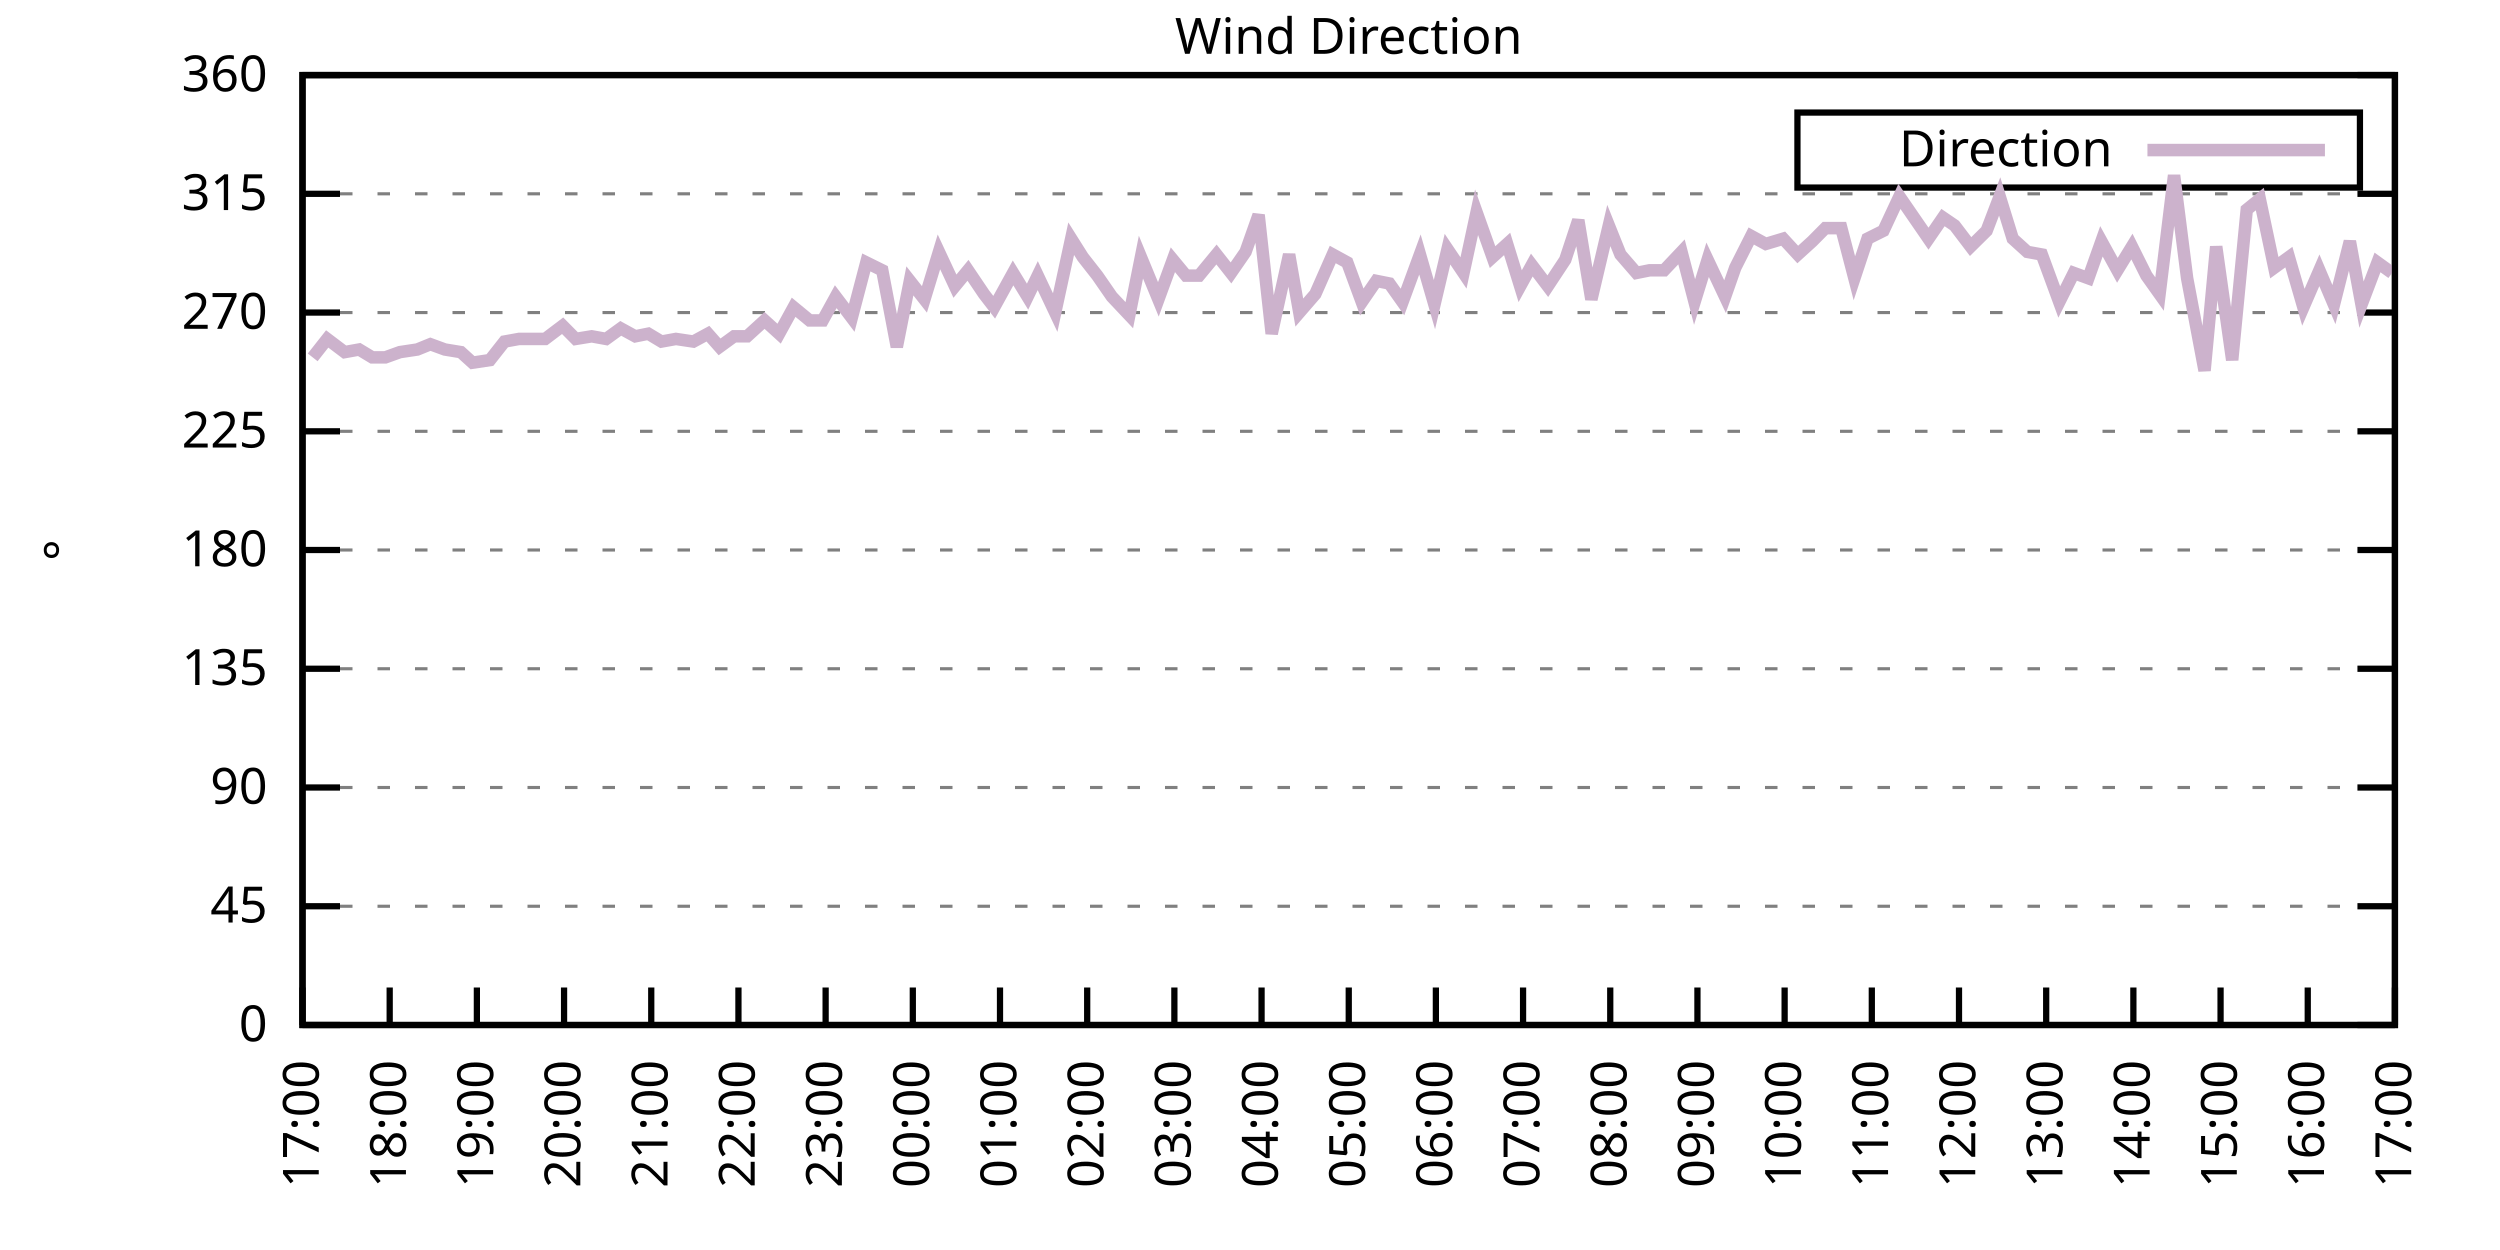
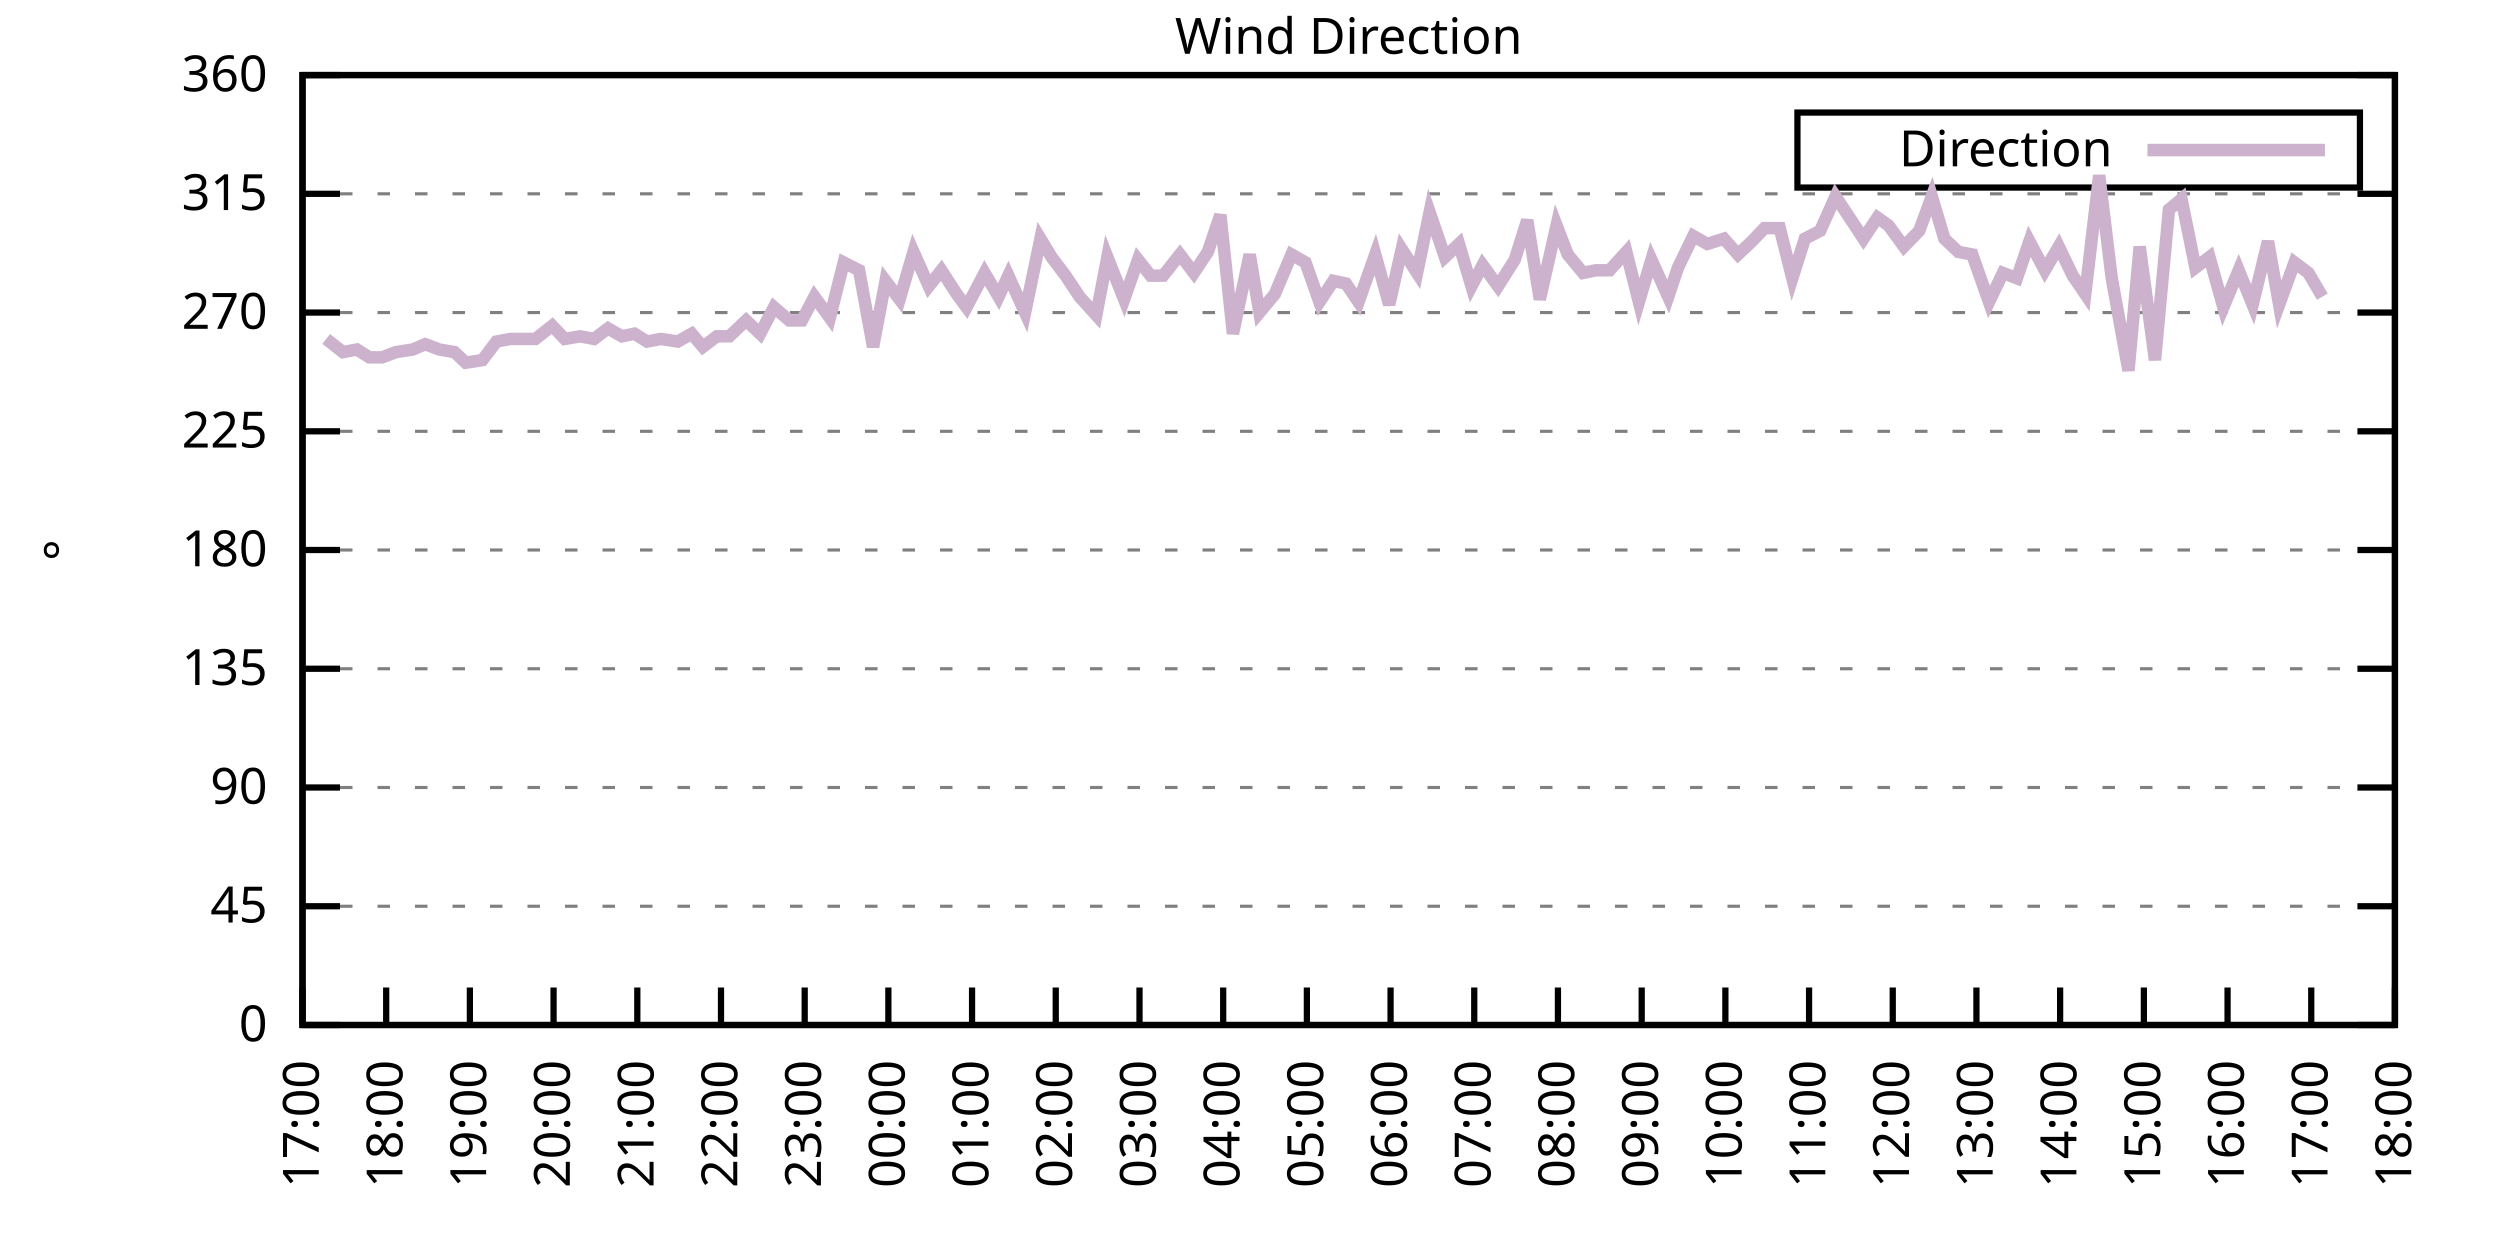
<svg xmlns="http://www.w3.org/2000/svg" xmlns:xlink="http://www.w3.org/1999/xlink" width="400" height="200" viewBox="0 0 400 200">
  <g id="gnuplot_canvas">
    <rect x="0" y="0" width="400" height="200" fill="none" />
    <defs>
      <circle id="gpDot" r="0.5" stroke-width="0.5" stroke="currentColor" />
      <path id="gpPt0" stroke-width="0.333" stroke="currentColor" d="M-1,0 h2 M0,-1 v2" />
      <path id="gpPt1" stroke-width="0.333" stroke="currentColor" d="M-1,-1 L1,1 M1,-1 L-1,1" />
      <path id="gpPt2" stroke-width="0.333" stroke="currentColor" d="M-1,0 L1,0 M0,-1 L0,1 M-1,-1 L1,1 M-1,1 L1,-1" />
      <rect id="gpPt3" stroke-width="0.333" stroke="currentColor" x="-1" y="-1" width="2" height="2" />
      <rect id="gpPt4" stroke-width="0.333" stroke="currentColor" fill="currentColor" x="-1" y="-1" width="2" height="2" />
      <circle id="gpPt5" stroke-width="0.333" stroke="currentColor" cx="0" cy="0" r="1" />
      <use xlink:href="#gpPt5" id="gpPt6" fill="currentColor" stroke="none" />
      <path id="gpPt7" stroke-width="0.333" stroke="currentColor" d="M0,-1.33 L-1.33,0.67 L1.33,0.67 z" />
      <use xlink:href="#gpPt7" id="gpPt8" fill="currentColor" stroke="none" />
      <use xlink:href="#gpPt7" id="gpPt9" stroke="currentColor" transform="rotate(180)" />
      <use xlink:href="#gpPt9" id="gpPt10" fill="currentColor" stroke="none" />
      <use xlink:href="#gpPt3" id="gpPt11" stroke="currentColor" transform="rotate(45)" />
      <use xlink:href="#gpPt11" id="gpPt12" fill="currentColor" stroke="none" />
      <path id="gpPt13" stroke-width="0.333" stroke="currentColor" d="M0,1.330 L1.265,0.411 L0.782,-1.067 L-0.782,-1.076 L-1.265,0.411 z" />
      <use xlink:href="#gpPt13" id="gpPt14" fill="currentColor" stroke="none" />
      <filter id="textbox" filterUnits="objectBoundingBox" x="0" y="0" height="1" width="1">
        <feFlood flood-color="white" flood-opacity="1" result="bgnd" />
        <feComposite in="SourceGraphic" in2="bgnd" operator="atop" />
      </filter>
      <filter id="greybox" filterUnits="objectBoundingBox" x="0" y="0" height="1" width="1">
        <feFlood flood-color="lightgrey" flood-opacity="1" result="grey" />
        <feComposite in="SourceGraphic" in2="grey" operator="atop" />
      </filter>
    </defs>
    <g fill="none" color="white" stroke="currentColor" stroke-width="1.00" stroke-linecap="butt" stroke-linejoin="miter">
</g>
    <g fill="none" color="black" stroke="currentColor" stroke-width="1.00" stroke-linecap="butt" stroke-linejoin="miter">
      <g stroke="none" shape-rendering="crispEdges">
        <polygon fill="rgb(255, 255, 255)" points="48.40,164.00 383.18,164.00 383.18,12.02 48.40,12.02 " />
      </g>
    </g>
    <g fill="none" color="black" stroke="currentColor" stroke-width="1.00" stroke-linecap="butt" stroke-linejoin="miter">
</g>
    <g fill="none" color="black" stroke="black" stroke-width="0.50" stroke-linecap="butt" stroke-linejoin="miter">
</g>
    <g fill="none" color="gray" stroke="currentColor" stroke-width="0.50" stroke-linecap="butt" stroke-linejoin="miter">
      <path stroke="gray" stroke-dasharray="2,4" class="gridline" d="M48.40,164.00 L383.19,164.00  " />
    </g>
    <g fill="none" color="gray" stroke="gray" stroke-width="1.00" stroke-linecap="butt" stroke-linejoin="miter">
</g>
    <g fill="none" color="black" stroke="currentColor" stroke-width="1.00" stroke-linecap="butt" stroke-linejoin="miter">
      <path stroke="black" d="M48.40,164.00 L54.40,164.00 M383.19,164.00 L377.19,164.00  " />
      <g transform="translate(42.80,166.60)" stroke="none" fill="black" font-family="Sans" font-size="8.00" text-anchor="end">
        <text>
          <tspan font-family="Sans"> 0</tspan>
        </text>
      </g>
    </g>
    <g fill="none" color="black" stroke="currentColor" stroke-width="1.00" stroke-linecap="butt" stroke-linejoin="miter">
</g>
    <g fill="none" color="black" stroke="black" stroke-width="0.50" stroke-linecap="butt" stroke-linejoin="miter">
</g>
    <g fill="none" color="gray" stroke="currentColor" stroke-width="0.50" stroke-linecap="butt" stroke-linejoin="miter">
      <path stroke="gray" stroke-dasharray="2,4" class="gridline" d="M48.40,145.00 L383.19,145.00  " />
    </g>
    <g fill="none" color="gray" stroke="gray" stroke-width="1.00" stroke-linecap="butt" stroke-linejoin="miter">
</g>
    <g fill="none" color="black" stroke="currentColor" stroke-width="1.00" stroke-linecap="butt" stroke-linejoin="miter">
      <path stroke="black" d="M48.40,145.00 L54.40,145.00 M383.19,145.00 L377.19,145.00  " />
      <g transform="translate(42.80,147.60)" stroke="none" fill="black" font-family="Sans" font-size="8.00" text-anchor="end">
        <text>
          <tspan font-family="Sans"> 45</tspan>
        </text>
      </g>
    </g>
    <g fill="none" color="black" stroke="currentColor" stroke-width="1.00" stroke-linecap="butt" stroke-linejoin="miter">
</g>
    <g fill="none" color="black" stroke="black" stroke-width="0.50" stroke-linecap="butt" stroke-linejoin="miter">
</g>
    <g fill="none" color="gray" stroke="currentColor" stroke-width="0.50" stroke-linecap="butt" stroke-linejoin="miter">
      <path stroke="gray" stroke-dasharray="2,4" class="gridline" d="M48.40,126.00 L383.19,126.00  " />
    </g>
    <g fill="none" color="gray" stroke="gray" stroke-width="1.00" stroke-linecap="butt" stroke-linejoin="miter">
</g>
    <g fill="none" color="black" stroke="currentColor" stroke-width="1.00" stroke-linecap="butt" stroke-linejoin="miter">
      <path stroke="black" d="M48.40,126.00 L54.40,126.00 M383.19,126.00 L377.19,126.00  " />
      <g transform="translate(42.80,128.60)" stroke="none" fill="black" font-family="Sans" font-size="8.00" text-anchor="end">
        <text>
          <tspan font-family="Sans"> 90</tspan>
        </text>
      </g>
    </g>
    <g fill="none" color="black" stroke="currentColor" stroke-width="1.00" stroke-linecap="butt" stroke-linejoin="miter">
</g>
    <g fill="none" color="black" stroke="black" stroke-width="0.50" stroke-linecap="butt" stroke-linejoin="miter">
</g>
    <g fill="none" color="gray" stroke="currentColor" stroke-width="0.50" stroke-linecap="butt" stroke-linejoin="miter">
      <path stroke="gray" stroke-dasharray="2,4" class="gridline" d="M48.40,107.00 L383.19,107.00  " />
    </g>
    <g fill="none" color="gray" stroke="gray" stroke-width="1.00" stroke-linecap="butt" stroke-linejoin="miter">
</g>
    <g fill="none" color="black" stroke="currentColor" stroke-width="1.00" stroke-linecap="butt" stroke-linejoin="miter">
      <path stroke="black" d="M48.40,107.00 L54.40,107.00 M383.19,107.00 L377.19,107.00  " />
      <g transform="translate(42.80,109.60)" stroke="none" fill="black" font-family="Sans" font-size="8.00" text-anchor="end">
        <text>
          <tspan font-family="Sans"> 135</tspan>
        </text>
      </g>
    </g>
    <g fill="none" color="black" stroke="currentColor" stroke-width="1.00" stroke-linecap="butt" stroke-linejoin="miter">
</g>
    <g fill="none" color="black" stroke="black" stroke-width="0.50" stroke-linecap="butt" stroke-linejoin="miter">
</g>
    <g fill="none" color="gray" stroke="currentColor" stroke-width="0.50" stroke-linecap="butt" stroke-linejoin="miter">
      <path stroke="gray" stroke-dasharray="2,4" class="gridline" d="M48.40,88.00 L383.19,88.00  " />
    </g>
    <g fill="none" color="gray" stroke="gray" stroke-width="1.00" stroke-linecap="butt" stroke-linejoin="miter">
</g>
    <g fill="none" color="black" stroke="currentColor" stroke-width="1.00" stroke-linecap="butt" stroke-linejoin="miter">
      <path stroke="black" d="M48.40,88.00 L54.40,88.00 M383.19,88.00 L377.19,88.00  " />
      <g transform="translate(42.80,90.60)" stroke="none" fill="black" font-family="Sans" font-size="8.00" text-anchor="end">
        <text>
          <tspan font-family="Sans"> 180</tspan>
        </text>
      </g>
    </g>
    <g fill="none" color="black" stroke="currentColor" stroke-width="1.00" stroke-linecap="butt" stroke-linejoin="miter">
</g>
    <g fill="none" color="black" stroke="black" stroke-width="0.50" stroke-linecap="butt" stroke-linejoin="miter">
</g>
    <g fill="none" color="gray" stroke="currentColor" stroke-width="0.50" stroke-linecap="butt" stroke-linejoin="miter">
      <path stroke="gray" stroke-dasharray="2,4" class="gridline" d="M48.40,69.01 L383.19,69.01  " />
    </g>
    <g fill="none" color="gray" stroke="gray" stroke-width="1.00" stroke-linecap="butt" stroke-linejoin="miter">
</g>
    <g fill="none" color="black" stroke="currentColor" stroke-width="1.00" stroke-linecap="butt" stroke-linejoin="miter">
      <path stroke="black" d="M48.40,69.01 L54.40,69.01 M383.19,69.01 L377.19,69.01  " />
      <g transform="translate(42.80,71.61)" stroke="none" fill="black" font-family="Sans" font-size="8.00" text-anchor="end">
        <text>
          <tspan font-family="Sans"> 225</tspan>
        </text>
      </g>
    </g>
    <g fill="none" color="black" stroke="currentColor" stroke-width="1.00" stroke-linecap="butt" stroke-linejoin="miter">
</g>
    <g fill="none" color="black" stroke="black" stroke-width="0.50" stroke-linecap="butt" stroke-linejoin="miter">
</g>
    <g fill="none" color="gray" stroke="currentColor" stroke-width="0.50" stroke-linecap="butt" stroke-linejoin="miter">
      <path stroke="gray" stroke-dasharray="2,4" class="gridline" d="M48.40,50.01 L383.19,50.01  " />
    </g>
    <g fill="none" color="gray" stroke="gray" stroke-width="1.00" stroke-linecap="butt" stroke-linejoin="miter">
</g>
    <g fill="none" color="black" stroke="currentColor" stroke-width="1.00" stroke-linecap="butt" stroke-linejoin="miter">
      <path stroke="black" d="M48.40,50.01 L54.40,50.01 M383.19,50.01 L377.19,50.01  " />
      <g transform="translate(42.80,52.61)" stroke="none" fill="black" font-family="Sans" font-size="8.00" text-anchor="end">
        <text>
          <tspan font-family="Sans"> 270</tspan>
        </text>
      </g>
    </g>
    <g fill="none" color="black" stroke="currentColor" stroke-width="1.00" stroke-linecap="butt" stroke-linejoin="miter">
</g>
    <g fill="none" color="black" stroke="black" stroke-width="0.50" stroke-linecap="butt" stroke-linejoin="miter">
</g>
    <g fill="none" color="gray" stroke="currentColor" stroke-width="0.50" stroke-linecap="butt" stroke-linejoin="miter">
      <path stroke="gray" stroke-dasharray="2,4" class="gridline" d="M48.40,31.01 L383.19,31.01  " />
    </g>
    <g fill="none" color="gray" stroke="gray" stroke-width="1.00" stroke-linecap="butt" stroke-linejoin="miter">
</g>
    <g fill="none" color="black" stroke="currentColor" stroke-width="1.00" stroke-linecap="butt" stroke-linejoin="miter">
      <path stroke="black" d="M48.40,31.01 L54.40,31.01 M383.19,31.01 L377.19,31.01  " />
      <g transform="translate(42.80,33.61)" stroke="none" fill="black" font-family="Sans" font-size="8.00" text-anchor="end">
        <text>
          <tspan font-family="Sans"> 315</tspan>
        </text>
      </g>
    </g>
    <g fill="none" color="black" stroke="currentColor" stroke-width="1.00" stroke-linecap="butt" stroke-linejoin="miter">
</g>
    <g fill="none" color="black" stroke="black" stroke-width="0.50" stroke-linecap="butt" stroke-linejoin="miter">
</g>
    <g fill="none" color="gray" stroke="currentColor" stroke-width="0.50" stroke-linecap="butt" stroke-linejoin="miter">
      <path stroke="gray" stroke-dasharray="2,4" class="gridline" d="M48.40,12.01 L383.19,12.01  " />
    </g>
    <g fill="none" color="gray" stroke="gray" stroke-width="1.00" stroke-linecap="butt" stroke-linejoin="miter">
</g>
    <g fill="none" color="black" stroke="currentColor" stroke-width="1.00" stroke-linecap="butt" stroke-linejoin="miter">
      <path stroke="black" d="M48.40,12.01 L54.40,12.01 M383.19,12.01 L377.19,12.01  " />
      <g transform="translate(42.80,14.61)" stroke="none" fill="black" font-family="Sans" font-size="8.00" text-anchor="end">
        <text>
          <tspan font-family="Sans"> 360</tspan>
        </text>
      </g>
    </g>
    <g fill="none" color="black" stroke="currentColor" stroke-width="1.00" stroke-linecap="butt" stroke-linejoin="miter">
      <path stroke="black" d="M48.40,164.00 L48.40,158.00  " />
      <g transform="translate(51.00,169.60) rotate(270.00)" stroke="none" fill="black" font-family="Sans" font-size="8.00" text-anchor="end">
        <text>
          <tspan font-family="Sans">17:00</tspan>
        </text>
      </g>
    </g>
    <g fill="none" color="black" stroke="currentColor" stroke-width="1.00" stroke-linecap="butt" stroke-linejoin="miter">
-       <path stroke="black" d="M62.35,164.00 L62.35,158.00  " />
-       <g transform="translate(64.95,169.60) rotate(270.00)" stroke="none" fill="black" font-family="Sans" font-size="8.00" text-anchor="end">
+       <path stroke="black" d="M61.79,164.00 L61.79,158.00  " />
+       <g transform="translate(64.39,169.60) rotate(270.00)" stroke="none" fill="black" font-family="Sans" font-size="8.00" text-anchor="end">
        <text>
          <tspan font-family="Sans">18:00</tspan>
        </text>
      </g>
    </g>
    <g fill="none" color="black" stroke="currentColor" stroke-width="1.00" stroke-linecap="butt" stroke-linejoin="miter">
-       <path stroke="black" d="M76.30,164.00 L76.30,158.00  " />
-       <g transform="translate(78.90,169.60) rotate(270.00)" stroke="none" fill="black" font-family="Sans" font-size="8.00" text-anchor="end">
+       <path stroke="black" d="M75.18,164.00 L75.18,158.00  " />
+       <g transform="translate(77.78,169.60) rotate(270.00)" stroke="none" fill="black" font-family="Sans" font-size="8.00" text-anchor="end">
        <text>
          <tspan font-family="Sans">19:00</tspan>
        </text>
      </g>
    </g>
    <g fill="none" color="black" stroke="currentColor" stroke-width="1.00" stroke-linecap="butt" stroke-linejoin="miter">
-       <path stroke="black" d="M90.25,164.00 L90.25,158.00  " />
-       <g transform="translate(92.85,169.60) rotate(270.00)" stroke="none" fill="black" font-family="Sans" font-size="8.00" text-anchor="end">
+       <path stroke="black" d="M88.57,164.00 L88.57,158.00  " />
+       <g transform="translate(91.17,169.60) rotate(270.00)" stroke="none" fill="black" font-family="Sans" font-size="8.00" text-anchor="end">
        <text>
          <tspan font-family="Sans">20:00</tspan>
        </text>
      </g>
    </g>
    <g fill="none" color="black" stroke="currentColor" stroke-width="1.00" stroke-linecap="butt" stroke-linejoin="miter">
-       <path stroke="black" d="M104.20,164.00 L104.20,158.00  " />
-       <g transform="translate(106.80,169.60) rotate(270.00)" stroke="none" fill="black" font-family="Sans" font-size="8.00" text-anchor="end">
+       <path stroke="black" d="M101.97,164.00 L101.97,158.00  " />
+       <g transform="translate(104.57,169.60) rotate(270.00)" stroke="none" fill="black" font-family="Sans" font-size="8.00" text-anchor="end">
        <text>
          <tspan font-family="Sans">21:00</tspan>
        </text>
      </g>
    </g>
    <g fill="none" color="black" stroke="currentColor" stroke-width="1.00" stroke-linecap="butt" stroke-linejoin="miter">
-       <path stroke="black" d="M118.15,164.00 L118.15,158.00  " />
-       <g transform="translate(120.75,169.60) rotate(270.00)" stroke="none" fill="black" font-family="Sans" font-size="8.00" text-anchor="end">
+       <path stroke="black" d="M115.36,164.00 L115.36,158.00  " />
+       <g transform="translate(117.96,169.60) rotate(270.00)" stroke="none" fill="black" font-family="Sans" font-size="8.00" text-anchor="end">
        <text>
          <tspan font-family="Sans">22:00</tspan>
        </text>
      </g>
    </g>
    <g fill="none" color="black" stroke="currentColor" stroke-width="1.00" stroke-linecap="butt" stroke-linejoin="miter">
-       <path stroke="black" d="M132.10,164.00 L132.10,158.00  " />
-       <g transform="translate(134.70,169.60) rotate(270.00)" stroke="none" fill="black" font-family="Sans" font-size="8.00" text-anchor="end">
+       <path stroke="black" d="M128.75,164.00 L128.75,158.00  " />
+       <g transform="translate(131.35,169.60) rotate(270.00)" stroke="none" fill="black" font-family="Sans" font-size="8.00" text-anchor="end">
        <text>
          <tspan font-family="Sans">23:00</tspan>
        </text>
      </g>
    </g>
    <g fill="none" color="black" stroke="currentColor" stroke-width="1.00" stroke-linecap="butt" stroke-linejoin="miter">
-       <path stroke="black" d="M146.05,164.00 L146.05,158.00  " />
-       <g transform="translate(148.65,169.60) rotate(270.00)" stroke="none" fill="black" font-family="Sans" font-size="8.00" text-anchor="end">
+       <path stroke="black" d="M142.14,164.00 L142.14,158.00  " />
+       <g transform="translate(144.74,169.60) rotate(270.00)" stroke="none" fill="black" font-family="Sans" font-size="8.00" text-anchor="end">
        <text>
          <tspan font-family="Sans">00:00</tspan>
        </text>
      </g>
    </g>
    <g fill="none" color="black" stroke="currentColor" stroke-width="1.00" stroke-linecap="butt" stroke-linejoin="miter">
-       <path stroke="black" d="M160.00,164.00 L160.00,158.00  " />
-       <g transform="translate(162.60,169.60) rotate(270.00)" stroke="none" fill="black" font-family="Sans" font-size="8.00" text-anchor="end">
+       <path stroke="black" d="M155.53,164.00 L155.53,158.00  " />
+       <g transform="translate(158.13,169.60) rotate(270.00)" stroke="none" fill="black" font-family="Sans" font-size="8.00" text-anchor="end">
        <text>
          <tspan font-family="Sans">01:00</tspan>
        </text>
      </g>
    </g>
    <g fill="none" color="black" stroke="currentColor" stroke-width="1.00" stroke-linecap="butt" stroke-linejoin="miter">
-       <path stroke="black" d="M173.95,164.00 L173.95,158.00  " />
-       <g transform="translate(176.55,169.60) rotate(270.00)" stroke="none" fill="black" font-family="Sans" font-size="8.00" text-anchor="end">
+       <path stroke="black" d="M168.92,164.00 L168.92,158.00  " />
+       <g transform="translate(171.52,169.60) rotate(270.00)" stroke="none" fill="black" font-family="Sans" font-size="8.00" text-anchor="end">
        <text>
          <tspan font-family="Sans">02:00</tspan>
        </text>
      </g>
    </g>
    <g fill="none" color="black" stroke="currentColor" stroke-width="1.00" stroke-linecap="butt" stroke-linejoin="miter">
-       <path stroke="black" d="M187.90,164.00 L187.90,158.00  " />
-       <g transform="translate(190.50,169.60) rotate(270.00)" stroke="none" fill="black" font-family="Sans" font-size="8.00" text-anchor="end">
+       <path stroke="black" d="M182.32,164.00 L182.32,158.00  " />
+       <g transform="translate(184.92,169.60) rotate(270.00)" stroke="none" fill="black" font-family="Sans" font-size="8.00" text-anchor="end">
        <text>
          <tspan font-family="Sans">03:00</tspan>
        </text>
      </g>
    </g>
    <g fill="none" color="black" stroke="currentColor" stroke-width="1.00" stroke-linecap="butt" stroke-linejoin="miter">
-       <path stroke="black" d="M201.85,164.00 L201.85,158.00  " />
-       <g transform="translate(204.45,169.60) rotate(270.00)" stroke="none" fill="black" font-family="Sans" font-size="8.00" text-anchor="end">
+       <path stroke="black" d="M195.71,164.00 L195.71,158.00  " />
+       <g transform="translate(198.31,169.60) rotate(270.00)" stroke="none" fill="black" font-family="Sans" font-size="8.00" text-anchor="end">
        <text>
          <tspan font-family="Sans">04:00</tspan>
        </text>
      </g>
    </g>
    <g fill="none" color="black" stroke="currentColor" stroke-width="1.00" stroke-linecap="butt" stroke-linejoin="miter">
-       <path stroke="black" d="M215.80,164.00 L215.80,158.00  " />
-       <g transform="translate(218.40,169.60) rotate(270.00)" stroke="none" fill="black" font-family="Sans" font-size="8.00" text-anchor="end">
+       <path stroke="black" d="M209.10,164.00 L209.10,158.00  " />
+       <g transform="translate(211.70,169.60) rotate(270.00)" stroke="none" fill="black" font-family="Sans" font-size="8.00" text-anchor="end">
        <text>
          <tspan font-family="Sans">05:00</tspan>
        </text>
      </g>
    </g>
    <g fill="none" color="black" stroke="currentColor" stroke-width="1.00" stroke-linecap="butt" stroke-linejoin="miter">
-       <path stroke="black" d="M229.74,164.00 L229.74,158.00  " />
-       <g transform="translate(232.34,169.60) rotate(270.00)" stroke="none" fill="black" font-family="Sans" font-size="8.00" text-anchor="end">
+       <path stroke="black" d="M222.49,164.00 L222.49,158.00  " />
+       <g transform="translate(225.09,169.60) rotate(270.00)" stroke="none" fill="black" font-family="Sans" font-size="8.00" text-anchor="end">
        <text>
          <tspan font-family="Sans">06:00</tspan>
        </text>
      </g>
    </g>
    <g fill="none" color="black" stroke="currentColor" stroke-width="1.00" stroke-linecap="butt" stroke-linejoin="miter">
-       <path stroke="black" d="M243.69,164.00 L243.69,158.00  " />
-       <g transform="translate(246.29,169.60) rotate(270.00)" stroke="none" fill="black" font-family="Sans" font-size="8.00" text-anchor="end">
+       <path stroke="black" d="M235.88,164.00 L235.88,158.00  " />
+       <g transform="translate(238.48,169.60) rotate(270.00)" stroke="none" fill="black" font-family="Sans" font-size="8.00" text-anchor="end">
        <text>
          <tspan font-family="Sans">07:00</tspan>
        </text>
      </g>
    </g>
    <g fill="none" color="black" stroke="currentColor" stroke-width="1.00" stroke-linecap="butt" stroke-linejoin="miter">
-       <path stroke="black" d="M257.64,164.00 L257.64,158.00  " />
-       <g transform="translate(260.24,169.60) rotate(270.00)" stroke="none" fill="black" font-family="Sans" font-size="8.00" text-anchor="end">
+       <path stroke="black" d="M249.27,164.00 L249.27,158.00  " />
+       <g transform="translate(251.87,169.60) rotate(270.00)" stroke="none" fill="black" font-family="Sans" font-size="8.00" text-anchor="end">
        <text>
          <tspan font-family="Sans">08:00</tspan>
        </text>
      </g>
    </g>
    <g fill="none" color="black" stroke="currentColor" stroke-width="1.00" stroke-linecap="butt" stroke-linejoin="miter">
-       <path stroke="black" d="M271.59,164.00 L271.59,158.00  " />
-       <g transform="translate(274.19,169.60) rotate(270.00)" stroke="none" fill="black" font-family="Sans" font-size="8.00" text-anchor="end">
+       <path stroke="black" d="M262.67,164.00 L262.67,158.00  " />
+       <g transform="translate(265.27,169.60) rotate(270.00)" stroke="none" fill="black" font-family="Sans" font-size="8.00" text-anchor="end">
        <text>
          <tspan font-family="Sans">09:00</tspan>
        </text>
      </g>
    </g>
    <g fill="none" color="black" stroke="currentColor" stroke-width="1.00" stroke-linecap="butt" stroke-linejoin="miter">
-       <path stroke="black" d="M285.54,164.00 L285.54,158.00  " />
-       <g transform="translate(288.14,169.60) rotate(270.00)" stroke="none" fill="black" font-family="Sans" font-size="8.00" text-anchor="end">
+       <path stroke="black" d="M276.06,164.00 L276.06,158.00  " />
+       <g transform="translate(278.66,169.60) rotate(270.00)" stroke="none" fill="black" font-family="Sans" font-size="8.00" text-anchor="end">
        <text>
          <tspan font-family="Sans">10:00</tspan>
        </text>
      </g>
    </g>
    <g fill="none" color="black" stroke="currentColor" stroke-width="1.00" stroke-linecap="butt" stroke-linejoin="miter">
-       <path stroke="black" d="M299.49,164.00 L299.49,158.00  " />
-       <g transform="translate(302.09,169.60) rotate(270.00)" stroke="none" fill="black" font-family="Sans" font-size="8.00" text-anchor="end">
+       <path stroke="black" d="M289.45,164.00 L289.45,158.00  " />
+       <g transform="translate(292.05,169.60) rotate(270.00)" stroke="none" fill="black" font-family="Sans" font-size="8.00" text-anchor="end">
        <text>
          <tspan font-family="Sans">11:00</tspan>
        </text>
      </g>
    </g>
    <g fill="none" color="black" stroke="currentColor" stroke-width="1.00" stroke-linecap="butt" stroke-linejoin="miter">
-       <path stroke="black" d="M313.44,164.00 L313.44,158.00  " />
-       <g transform="translate(316.04,169.60) rotate(270.00)" stroke="none" fill="black" font-family="Sans" font-size="8.00" text-anchor="end">
+       <path stroke="black" d="M302.84,164.00 L302.84,158.00  " />
+       <g transform="translate(305.44,169.60) rotate(270.00)" stroke="none" fill="black" font-family="Sans" font-size="8.00" text-anchor="end">
        <text>
          <tspan font-family="Sans">12:00</tspan>
        </text>
      </g>
    </g>
    <g fill="none" color="black" stroke="currentColor" stroke-width="1.00" stroke-linecap="butt" stroke-linejoin="miter">
-       <path stroke="black" d="M327.39,164.00 L327.39,158.00  " />
-       <g transform="translate(329.99,169.60) rotate(270.00)" stroke="none" fill="black" font-family="Sans" font-size="8.00" text-anchor="end">
+       <path stroke="black" d="M316.23,164.00 L316.23,158.00  " />
+       <g transform="translate(318.83,169.60) rotate(270.00)" stroke="none" fill="black" font-family="Sans" font-size="8.00" text-anchor="end">
        <text>
          <tspan font-family="Sans">13:00</tspan>
        </text>
      </g>
    </g>
    <g fill="none" color="black" stroke="currentColor" stroke-width="1.00" stroke-linecap="butt" stroke-linejoin="miter">
-       <path stroke="black" d="M341.34,164.00 L341.34,158.00  " />
-       <g transform="translate(343.94,169.60) rotate(270.00)" stroke="none" fill="black" font-family="Sans" font-size="8.00" text-anchor="end">
+       <path stroke="black" d="M329.62,164.00 L329.62,158.00  " />
+       <g transform="translate(332.22,169.60) rotate(270.00)" stroke="none" fill="black" font-family="Sans" font-size="8.00" text-anchor="end">
        <text>
          <tspan font-family="Sans">14:00</tspan>
        </text>
      </g>
    </g>
    <g fill="none" color="black" stroke="currentColor" stroke-width="1.00" stroke-linecap="butt" stroke-linejoin="miter">
-       <path stroke="black" d="M355.29,164.00 L355.29,158.00  " />
-       <g transform="translate(357.89,169.60) rotate(270.00)" stroke="none" fill="black" font-family="Sans" font-size="8.00" text-anchor="end">
+       <path stroke="black" d="M343.02,164.00 L343.02,158.00  " />
+       <g transform="translate(345.62,169.60) rotate(270.00)" stroke="none" fill="black" font-family="Sans" font-size="8.00" text-anchor="end">
        <text>
          <tspan font-family="Sans">15:00</tspan>
        </text>
      </g>
    </g>
    <g fill="none" color="black" stroke="currentColor" stroke-width="1.00" stroke-linecap="butt" stroke-linejoin="miter">
-       <path stroke="black" d="M369.24,164.00 L369.24,158.00  " />
-       <g transform="translate(371.84,169.60) rotate(270.00)" stroke="none" fill="black" font-family="Sans" font-size="8.00" text-anchor="end">
+       <path stroke="black" d="M356.41,164.00 L356.41,158.00  " />
+       <g transform="translate(359.01,169.60) rotate(270.00)" stroke="none" fill="black" font-family="Sans" font-size="8.00" text-anchor="end">
        <text>
          <tspan font-family="Sans">16:00</tspan>
+         </text>
+       </g>
+     </g>
+     <g fill="none" color="black" stroke="currentColor" stroke-width="1.00" stroke-linecap="butt" stroke-linejoin="miter">
+       <path stroke="black" d="M369.80,164.00 L369.80,158.00  " />
+       <g transform="translate(372.40,169.60) rotate(270.00)" stroke="none" fill="black" font-family="Sans" font-size="8.00" text-anchor="end">
+         <text>
+           <tspan font-family="Sans">17:00</tspan>
        </text>
      </g>
    </g>
    <g fill="none" color="black" stroke="currentColor" stroke-width="1.00" stroke-linecap="butt" stroke-linejoin="miter">
      <path stroke="black" d="M383.19,164.00 L383.19,158.00  " />
      <g transform="translate(385.79,169.60) rotate(270.00)" stroke="none" fill="black" font-family="Sans" font-size="8.00" text-anchor="end">
        <text>
-           <tspan font-family="Sans">17:00</tspan>
+           <tspan font-family="Sans">18:00</tspan>
        </text>
      </g>
    </g>
    <g fill="none" color="black" stroke="currentColor" stroke-width="1.00" stroke-linecap="butt" stroke-linejoin="miter">
</g>
    <g fill="none" color="black" stroke="currentColor" stroke-width="1.00" stroke-linecap="butt" stroke-linejoin="miter">
      <path stroke="black" d="M48.40,12.01 L48.40,164.00 L383.19,164.00 L383.19,12.01 L48.40,12.01 Z  " />
    </g>
    <g fill="none" color="black" stroke="currentColor" stroke-width="1.00" stroke-linecap="butt" stroke-linejoin="miter">
</g>
    <g fill="none" color="black" stroke="currentColor" stroke-width="1.00" stroke-linecap="butt" stroke-linejoin="miter">
      <path stroke="black" d="M287.59,30.01 L287.59,18.01 L377.59,18.01 L377.59,30.01 L287.59,30.01 Z  " />
    </g>
    <g id="Wind_direction_plot_1">
      <g fill="none" color="white" stroke="black" stroke-width="2.00" stroke-linecap="butt" stroke-linejoin="miter">
</g>
      <g fill="none" color="black" stroke="currentColor" stroke-width="2.00" stroke-linecap="butt" stroke-linejoin="miter">
        <g transform="translate(337.99,26.61)" stroke="none" fill="black" font-family="Sans" font-size="8.00" text-anchor="end">
          <text>
            <tspan font-family="Sans">Direction</tspan>
          </text>
        </g>
      </g>
      <g fill="none" color="black" stroke="currentColor" stroke-width="2.00" stroke-linecap="butt" stroke-linejoin="miter">
-         <path stroke="rgb(204, 178, 204)" d="M343.59,24.01 L371.99,24.01 M50.03,57.18 L52.35,54.23 L55.14,56.34 L57.47,55.92 L59.56,57.18 L61.65,57.18   L63.98,56.34 L66.77,55.92 L68.86,55.07 L71.18,55.92 L73.74,56.34 L75.60,58.03 L78.39,57.61 L80.72,54.65   L83.04,54.23 L85.13,54.23 L87.23,54.23 L90.02,52.12 L92.11,54.23 L94.67,53.81 L96.99,54.23 L99.32,52.54   L101.64,53.81 L103.73,53.39 L105.83,54.65 L108.15,54.23 L110.94,54.65 L113.27,53.39 L115.13,55.50 L117.45,53.81   L119.54,53.81 L122.33,51.27 L124.66,53.39 L126.98,49.16 L129.54,51.27 L131.63,51.27 L133.72,47.47 L136.28,50.85   L138.61,41.99 L141.16,43.25 L143.49,55.50 L145.58,44.94 L147.91,47.90 L150.23,40.30 L152.79,45.79 L154.88,43.25   L157.44,47.05 L159.07,49.16 L162.09,43.67 L164.41,47.47 L166.04,44.10 L168.83,50.01 L171.39,38.19 L173.25,41.14   L175.57,44.10 L177.90,47.47 L180.69,50.43 L182.55,41.14 L185.34,47.90 L187.66,41.56 L189.76,44.10 L191.85,44.10   L194.64,40.72 L196.96,43.67 L199.29,40.30 L201.38,34.39 L203.47,53.39 L206.26,40.72 L207.89,50.01 L210.45,47.05   L213.24,40.72 L215.56,41.99 L217.89,48.32 L220.21,44.94 L222.30,45.36 L224.40,48.32 L227.19,40.72 L229.51,48.74   L231.60,39.87 L234.16,43.67 L236.25,33.96 L238.81,41.14 L241.14,39.03 L243.23,45.79 L245.09,42.41 L247.65,45.79   L250.44,41.56 L252.53,35.23 L254.62,47.90 L257.41,36.08 L259.27,40.72 L261.83,43.67 L263.92,43.25 L266.25,43.25   L269.04,40.30 L271.13,48.32 L273.22,41.56 L276.01,47.47 L277.64,42.83 L280.20,37.76 L282.52,39.03 L285.31,38.19   L287.64,40.72 L289.96,38.61 L292.05,36.50 L294.61,36.50 L296.70,44.52 L298.80,38.19 L301.35,36.92 L303.91,31.43   L308.56,38.19 L310.88,34.81 L312.74,36.08 L315.30,39.45 L317.86,36.92 L319.95,31.43 L322.04,38.19 L324.37,40.30   L326.69,40.72 L329.48,48.32 L331.81,43.67 L334.13,44.52 L336.23,38.61 L338.78,43.25 L341.11,39.45 L343.43,44.10   L345.53,47.05 L347.85,28.05 L349.94,44.52 L352.73,59.30 L354.59,39.45 L357.15,57.61 L359.48,33.54 L361.57,31.85   L363.89,42.83 L366.22,41.14 L368.54,49.16 L371.10,43.25 L373.43,48.74 L375.98,38.61 L377.84,48.74 L380.40,41.99   L382.73,43.67  " />
+         <path stroke="rgb(204, 178, 204)" d="M343.59,24.01 L371.99,24.01 M52.19,54.23 L54.87,56.34 L57.10,55.92 L59.11,57.18 L61.12,57.18 L63.35,56.34   L66.03,55.92 L68.04,55.07 L70.27,55.92 L72.73,56.34 L74.51,58.03 L77.19,57.61 L79.42,54.65 L81.66,54.23   L83.66,54.23 L85.67,54.23 L88.35,52.12 L90.36,54.23 L92.82,53.81 L95.05,54.23 L97.28,52.54 L99.51,53.81   L101.52,53.39 L103.53,54.65 L105.76,54.23 L108.44,54.65 L110.67,53.39 L112.46,55.50 L114.69,53.81 L116.70,53.81   L119.38,51.27 L121.61,53.39 L123.84,49.16 L126.29,51.27 L128.30,51.27 L130.31,47.47 L132.77,50.85 L135.00,41.99   L137.45,43.25 L139.69,55.50 L141.69,44.94 L143.93,47.90 L146.16,40.30 L148.61,45.79 L150.62,43.25 L153.08,47.05   L154.64,49.16 L157.54,43.67 L159.77,47.47 L161.34,44.10 L164.01,50.01 L166.47,38.19 L168.25,41.14 L170.49,44.10   L172.72,47.47 L175.40,50.43 L177.18,41.14 L179.86,47.90 L182.09,41.56 L184.10,44.10 L186.11,44.10 L188.79,40.72   L191.02,43.67 L193.25,40.30 L195.26,34.39 L197.27,53.39 L199.95,40.72 L201.51,50.01 L203.97,47.05 L206.64,40.72   L208.88,41.99 L211.11,48.32 L213.34,44.94 L215.35,45.36 L217.36,48.32 L220.04,40.72 L222.27,48.74 L224.28,39.87   L226.73,43.67 L228.74,33.96 L231.20,41.14 L233.43,39.03 L235.44,45.79 L237.22,42.41 L239.68,45.79 L242.36,41.56   L244.36,35.23 L246.37,47.90 L249.05,36.08 L250.84,40.72 L253.29,43.67 L255.30,43.25 L257.53,43.25 L260.21,40.30   L262.22,48.32 L264.23,41.56 L266.91,47.47 L268.47,42.83 L270.92,37.76 L273.16,39.03 L275.83,38.19 L278.07,40.72   L280.30,38.61 L282.31,36.50 L284.76,36.50 L286.77,44.52 L288.78,38.19 L291.23,36.92 L293.69,31.43 L298.15,38.19   L300.39,34.81 L302.17,36.08 L304.63,39.45 L307.08,36.92 L309.09,31.43 L311.10,38.19 L313.33,40.30 L315.56,40.72   L318.24,48.32 L320.47,43.67 L322.70,44.52 L324.71,38.61 L327.17,43.25 L329.40,39.45 L331.63,44.10 L333.64,47.05   L335.87,28.05 L337.88,44.52 L340.56,59.30 L342.35,39.45 L344.80,57.61 L347.03,33.54 L349.04,31.85 L351.27,42.83   L353.51,41.14 L355.74,49.16 L358.19,43.25 L360.42,48.74 L362.88,38.61 L364.66,48.74 L367.12,41.99 L369.35,43.67   L371.58,47.47  " />
      </g>
    </g>
    <g fill="none" color="black" stroke="currentColor" stroke-width="2.00" stroke-linecap="butt" stroke-linejoin="miter">
</g>
    <g fill="none" color="black" stroke="black" stroke-width="1.00" stroke-linecap="butt" stroke-linejoin="miter">
</g>
    <g fill="none" color="black" stroke="currentColor" stroke-width="1.00" stroke-linecap="butt" stroke-linejoin="miter">
      <path stroke="black" d="M48.40,12.01 L48.40,164.00 L383.19,164.00 L383.19,12.01 L48.40,12.01 Z  " />
      <g transform="translate(12.80,88.01) rotate(270.00)" stroke="none" fill="black" font-family="Sans" font-size="8.00" text-anchor="middle">
        <text>
          <tspan font-family="Sans">°</tspan>
        </text>
      </g>
    </g>
    <g fill="none" color="black" stroke="currentColor" stroke-width="1.00" stroke-linecap="butt" stroke-linejoin="miter">
</g>
    <g fill="none" color="black" stroke="currentColor" stroke-width="1.00" stroke-linecap="butt" stroke-linejoin="miter">
      <g transform="translate(215.79,8.61)" stroke="none" fill="black" font-family="Sans" font-size="8.00" text-anchor="middle">
        <text>
          <tspan font-family="Sans">Wind Direction</tspan>
        </text>
      </g>
    </g>
    <g fill="none" color="black" stroke="currentColor" stroke-width="1.00" stroke-linecap="butt" stroke-linejoin="miter">
</g>
  </g>
</svg>
